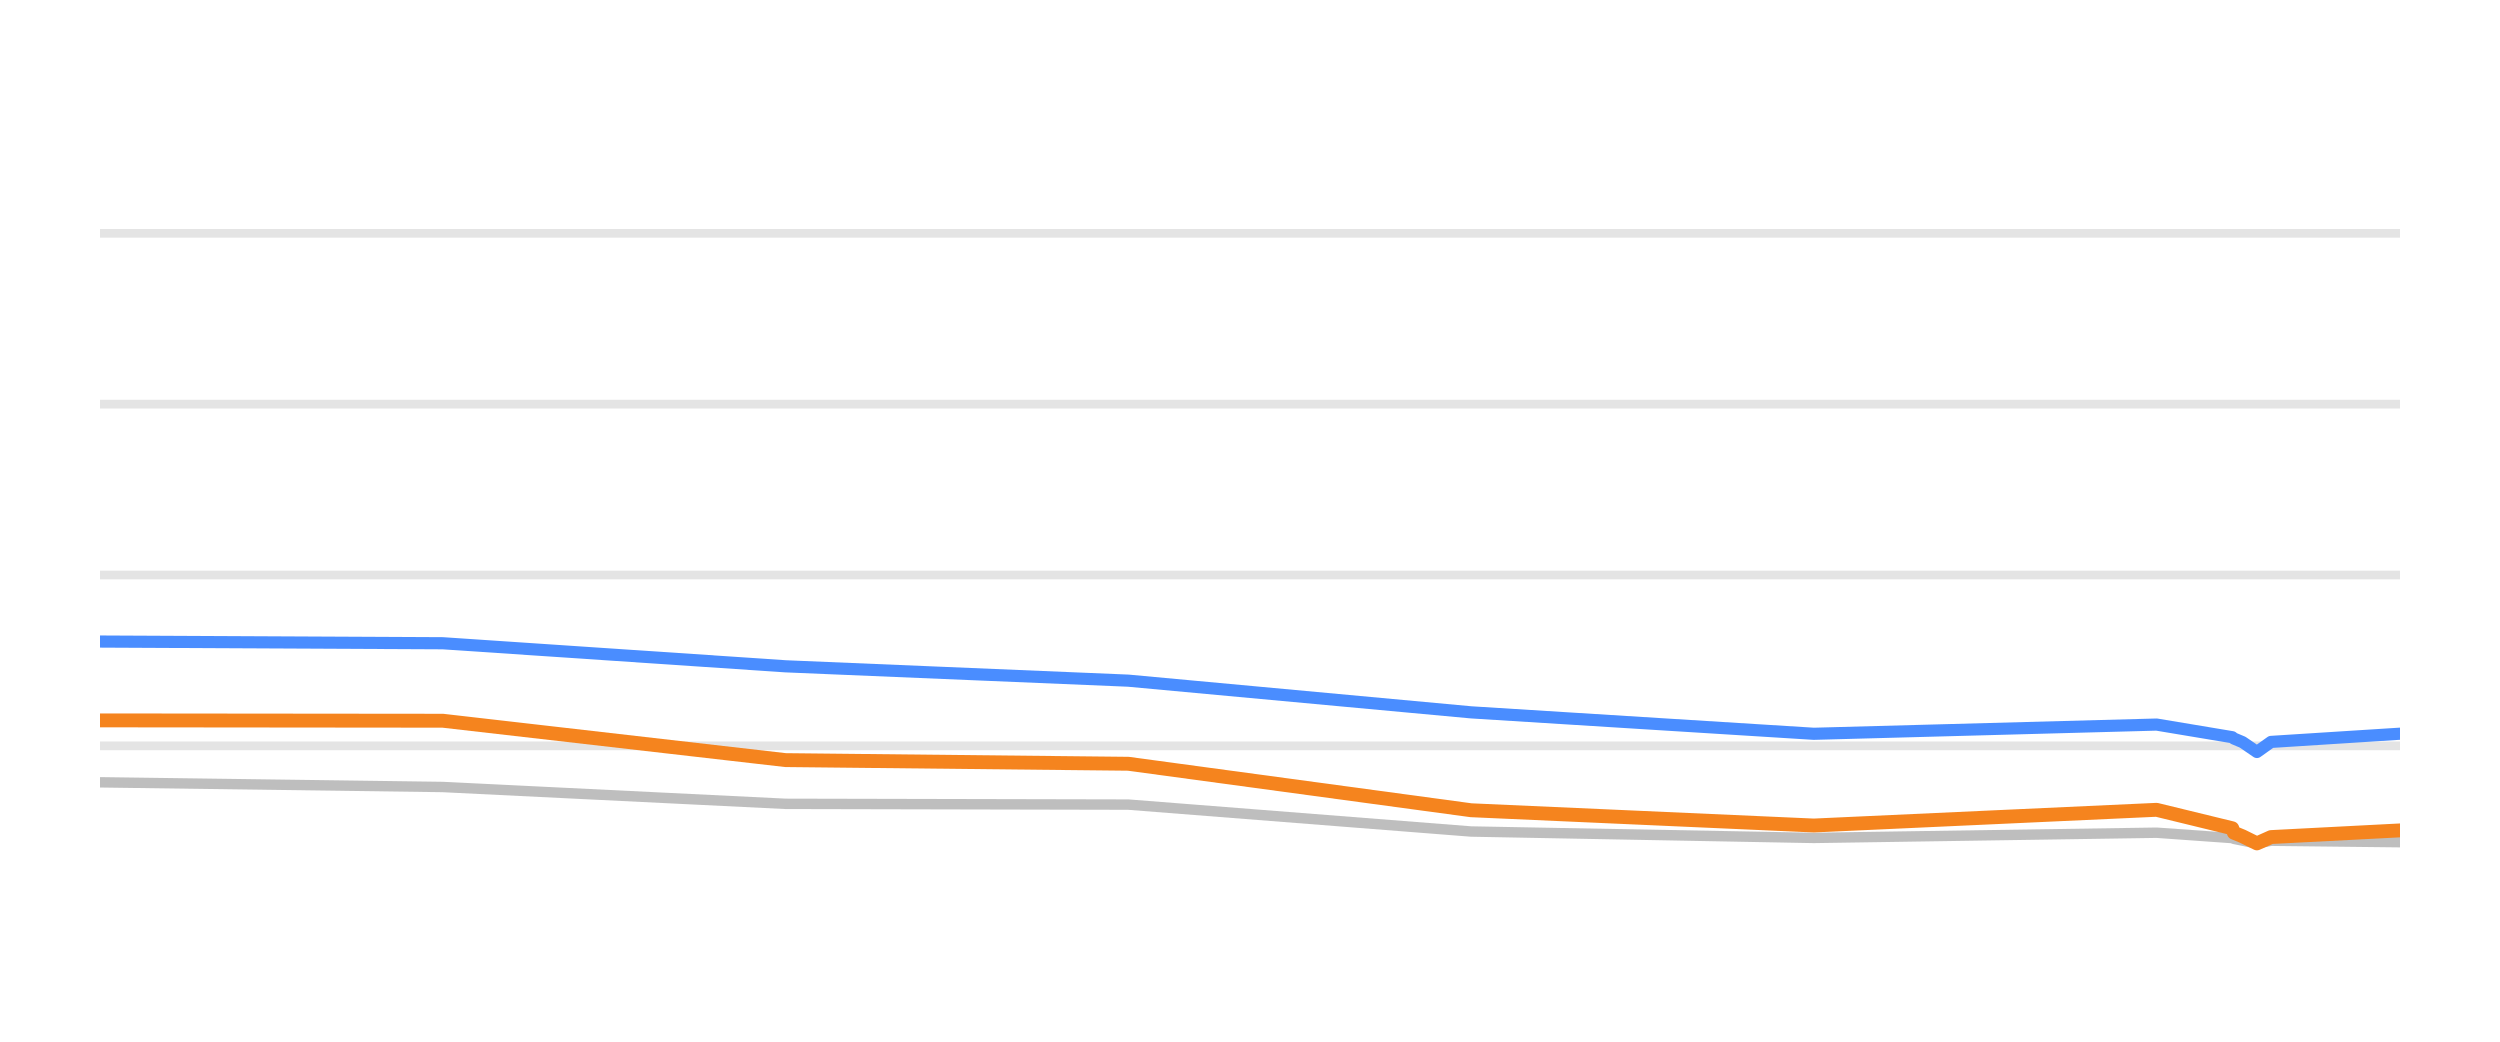
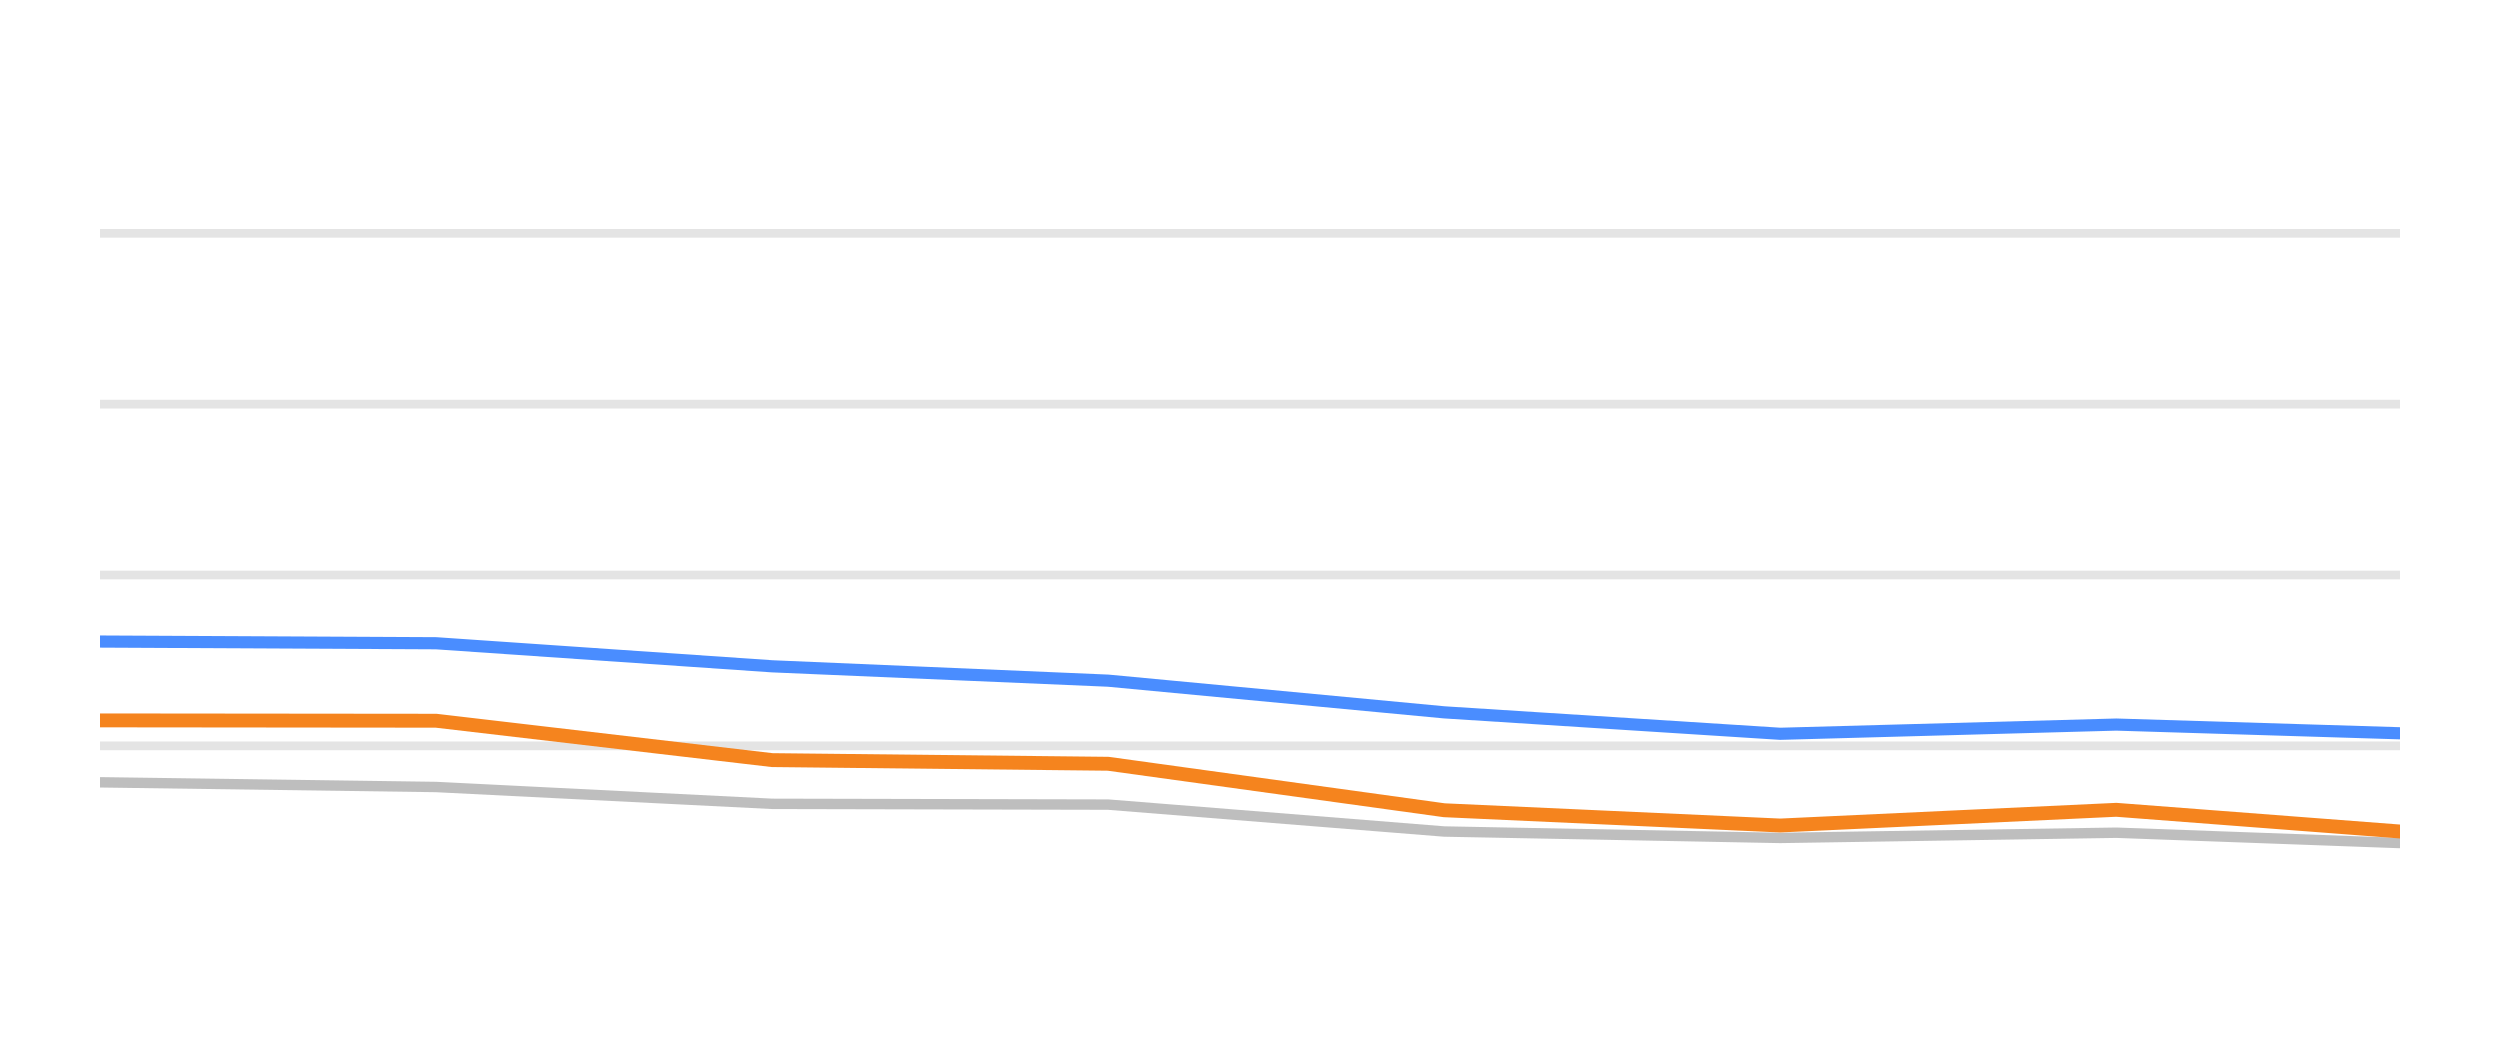
<svg xmlns="http://www.w3.org/2000/svg" width="144pt" height="60pt" viewBox="0 0 144 60" version="1.1">
  <defs>
    <style type="text/css">*{stroke-linejoin: round; stroke-linecap: butt}</style>
  </defs>
  <g id="figure_1">
    <g id="patch_1">
      <path d="M 0 60  L 144 60  L 144 0  L 0 0  L 0 60  z " style="fill: none; opacity: 0" />
    </g>
    <g id="axes_1">
      <g id="patch_2">
        <path d="M 5.76 52.8  L 138.24 52.8  L 138.24 3.6  L 5.76 3.6  L 5.76 52.8  z " style="fill: none" />
      </g>
      <g id="matplotlib.axis_1" />
      <g id="matplotlib.axis_2" />
      <g id="line2d_1">
-         <path d="M 5.76 42.96  L 138.24 42.96  " clip-path="url(#p1f18a9274d)" style="fill: none; stroke: #b2b2b2; stroke-opacity: 0.35; stroke-width: 0.5; stroke-linecap: square" />
+         <path d="M 5.76 42.96  L 138.24 42.96  " clip-path="url(#p76b8e1467d)" style="fill: none; stroke: #b2b2b2; stroke-opacity: 0.35; stroke-width: 0.5; stroke-linecap: square" />
      </g>
      <g id="line2d_2">
-         <path d="M 5.76 33.12  L 138.24 33.12  " clip-path="url(#p1f18a9274d)" style="fill: none; stroke: #b2b2b2; stroke-opacity: 0.35; stroke-width: 0.5; stroke-linecap: square" />
+         <path d="M 5.76 33.12  L 138.24 33.12  " clip-path="url(#p76b8e1467d)" style="fill: none; stroke: #b2b2b2; stroke-opacity: 0.35; stroke-width: 0.5; stroke-linecap: square" />
      </g>
      <g id="line2d_3">
-         <path d="M 5.76 23.28  L 138.24 23.28  " clip-path="url(#p1f18a9274d)" style="fill: none; stroke: #b2b2b2; stroke-opacity: 0.35; stroke-width: 0.5; stroke-linecap: square" />
+         <path d="M 5.76 23.28  L 138.24 23.28  " clip-path="url(#p76b8e1467d)" style="fill: none; stroke: #b2b2b2; stroke-opacity: 0.35; stroke-width: 0.5; stroke-linecap: square" />
      </g>
      <g id="line2d_4">
-         <path d="M 5.76 13.44  L 138.24 13.44  " clip-path="url(#p1f18a9274d)" style="fill: none; stroke: #b2b2b2; stroke-opacity: 0.35; stroke-width: 0.5; stroke-linecap: square" />
+         <path d="M 5.76 13.44  L 138.24 13.44  " clip-path="url(#p76b8e1467d)" style="fill: none; stroke: #b2b2b2; stroke-opacity: 0.35; stroke-width: 0.5; stroke-linecap: square" />
      </g>
      <g id="line2d_5">
-         <path d="M 5.76 45.061  L 25.503 45.331  L 45.246 46.301  L 64.99 46.345  L 84.733 47.895  L 104.476 48.264  L 124.219 47.964  L 128.579 48.274  L 128.669 48.318  L 129.171 48.421  L 129.999 48.588  L 130.813 48.426  L 138.24 48.51  " clip-path="url(#p1f18a9274d)" style="fill: none; stroke: #bebebe; stroke-width: 0.6; stroke-linecap: round" />
+         <path d="M 5.76 45.061  L 25.116 45.331  L 44.473 46.301  L 63.829 46.345  L 83.186 47.895  L 102.542 48.264  L 121.899 47.964  L 138.24 48.559  " clip-path="url(#p76b8e1467d)" style="fill: none; stroke: #bebebe; stroke-width: 0.6; stroke-linecap: round" />
      </g>
      <g id="line2d_6">
-         <path d="M 5.76 36.953  L 25.503 37.051  L 45.246 38.379  L 64.99 39.206  L 84.733 41.031  L 104.476 42.266  L 124.219 41.735  L 128.579 42.463  L 128.669 42.537  L 129.171 42.748  L 129.999 43.314  L 130.813 42.734  L 138.24 42.261  " clip-path="url(#p1f18a9274d)" style="fill: none; stroke: #4a8dff; stroke-width: 0.7; stroke-linecap: round" />
+         <path d="M 5.76 36.953  L 25.116 37.051  L 44.473 38.379  L 63.829 39.206  L 83.186 41.031  L 102.542 42.266  L 121.899 41.735  L 138.24 42.237  " clip-path="url(#p76b8e1467d)" style="fill: none; stroke: #4a8dff; stroke-width: 0.7; stroke-linecap: round" />
      </g>
      <g id="line2d_7">
-         <path d="M 5.76 41.494  L 25.503 41.514  L 45.246 43.782  L 64.99 43.993  L 84.733 46.67  L 104.476 47.55  L 124.219 46.645  L 128.579 47.708  L 128.669 47.964  L 129.171 48.17  L 129.999 48.579  L 130.813 48.215  L 138.24 47.831  " clip-path="url(#p1f18a9274d)" style="fill: none; stroke: #f5841e; stroke-width: 0.8; stroke-linecap: round" />
+         <path d="M 5.76 41.494  L 25.116 41.514  L 44.473 43.782  L 63.829 43.993  L 83.186 46.67  L 102.542 47.55  L 121.899 46.645  L 138.24 47.895  " clip-path="url(#p76b8e1467d)" style="fill: none; stroke: #f5841e; stroke-width: 0.8; stroke-linecap: round" />
      </g>
    </g>
  </g>
  <defs>
-     <clipPath id="p1f18a9274d">
+     <clipPath id="p76b8e1467d">
      <rect x="5.76" y="3.6" width="132.48" height="49.2" />
    </clipPath>
  </defs>
</svg>
